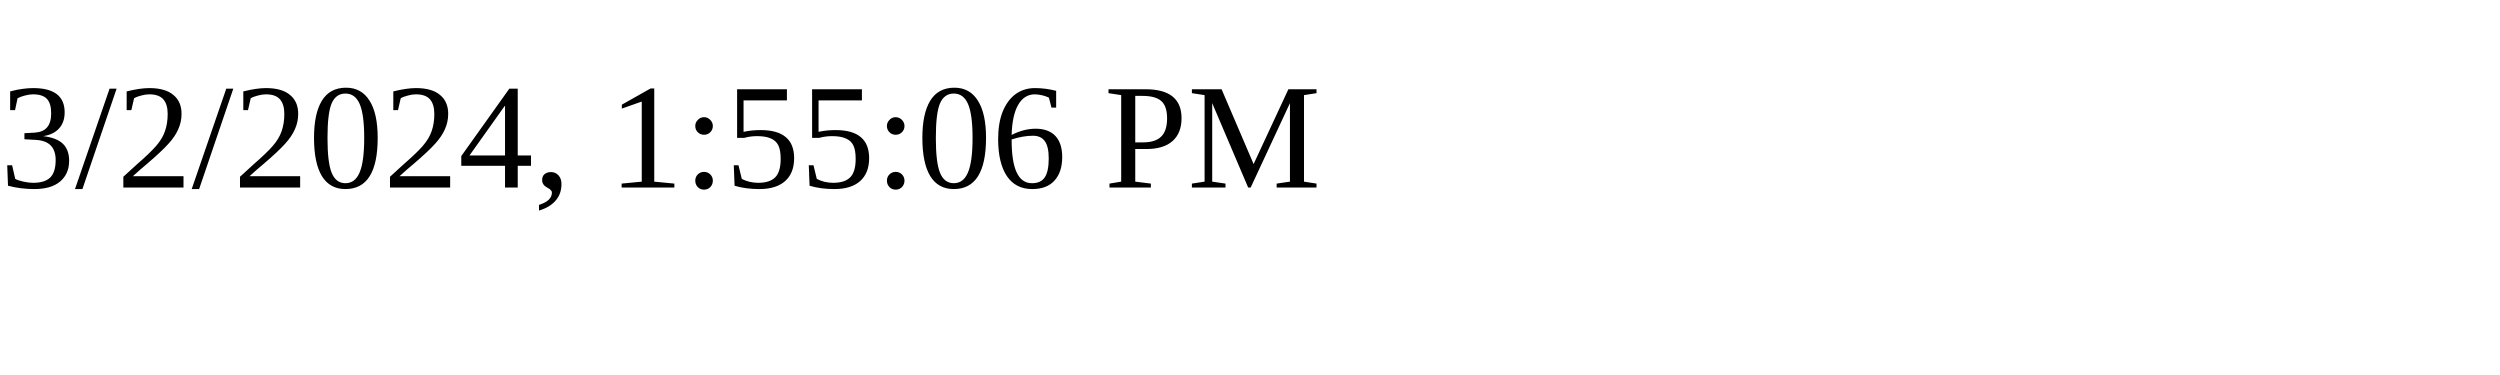
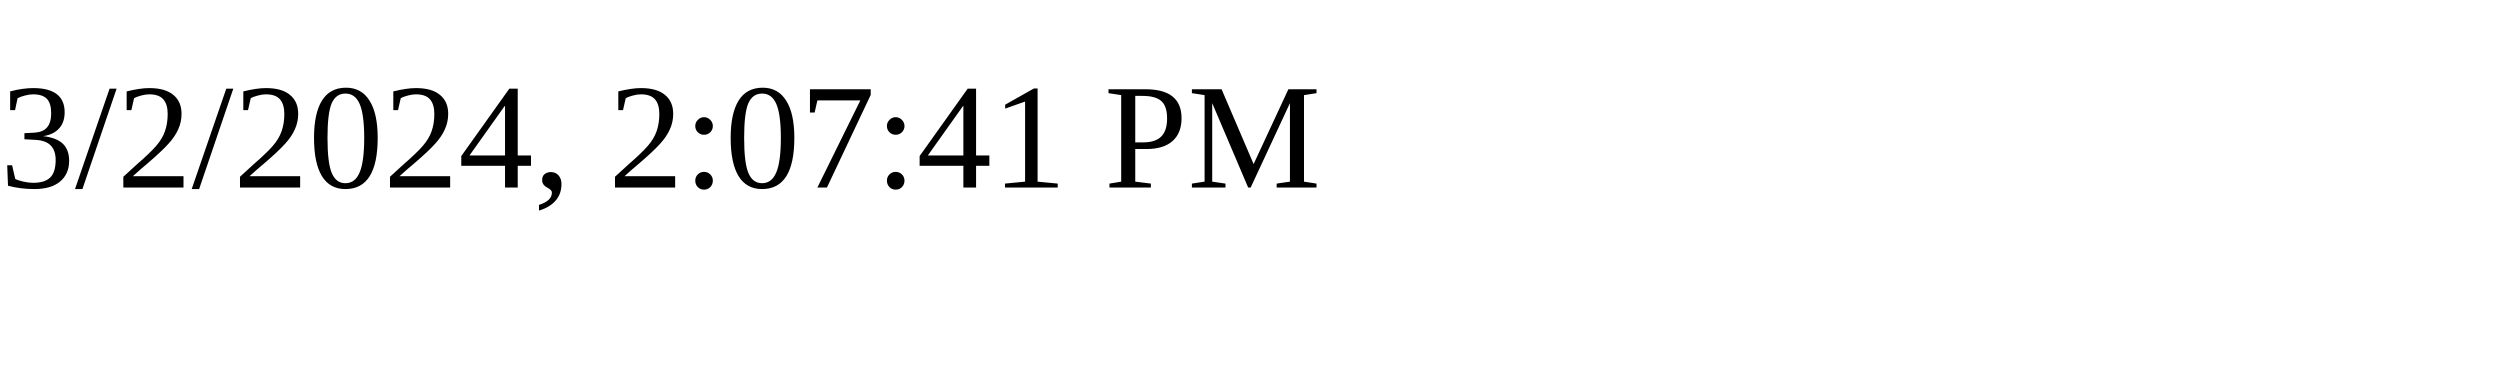
<svg xmlns="http://www.w3.org/2000/svg" height="30" width="200">
-   <text x="0" y="15">3/2/2024, 1:55:06 PM</text>
+   <text x="0" y="15">3/2/2024, 2:07:41 PM</text>
</svg>
